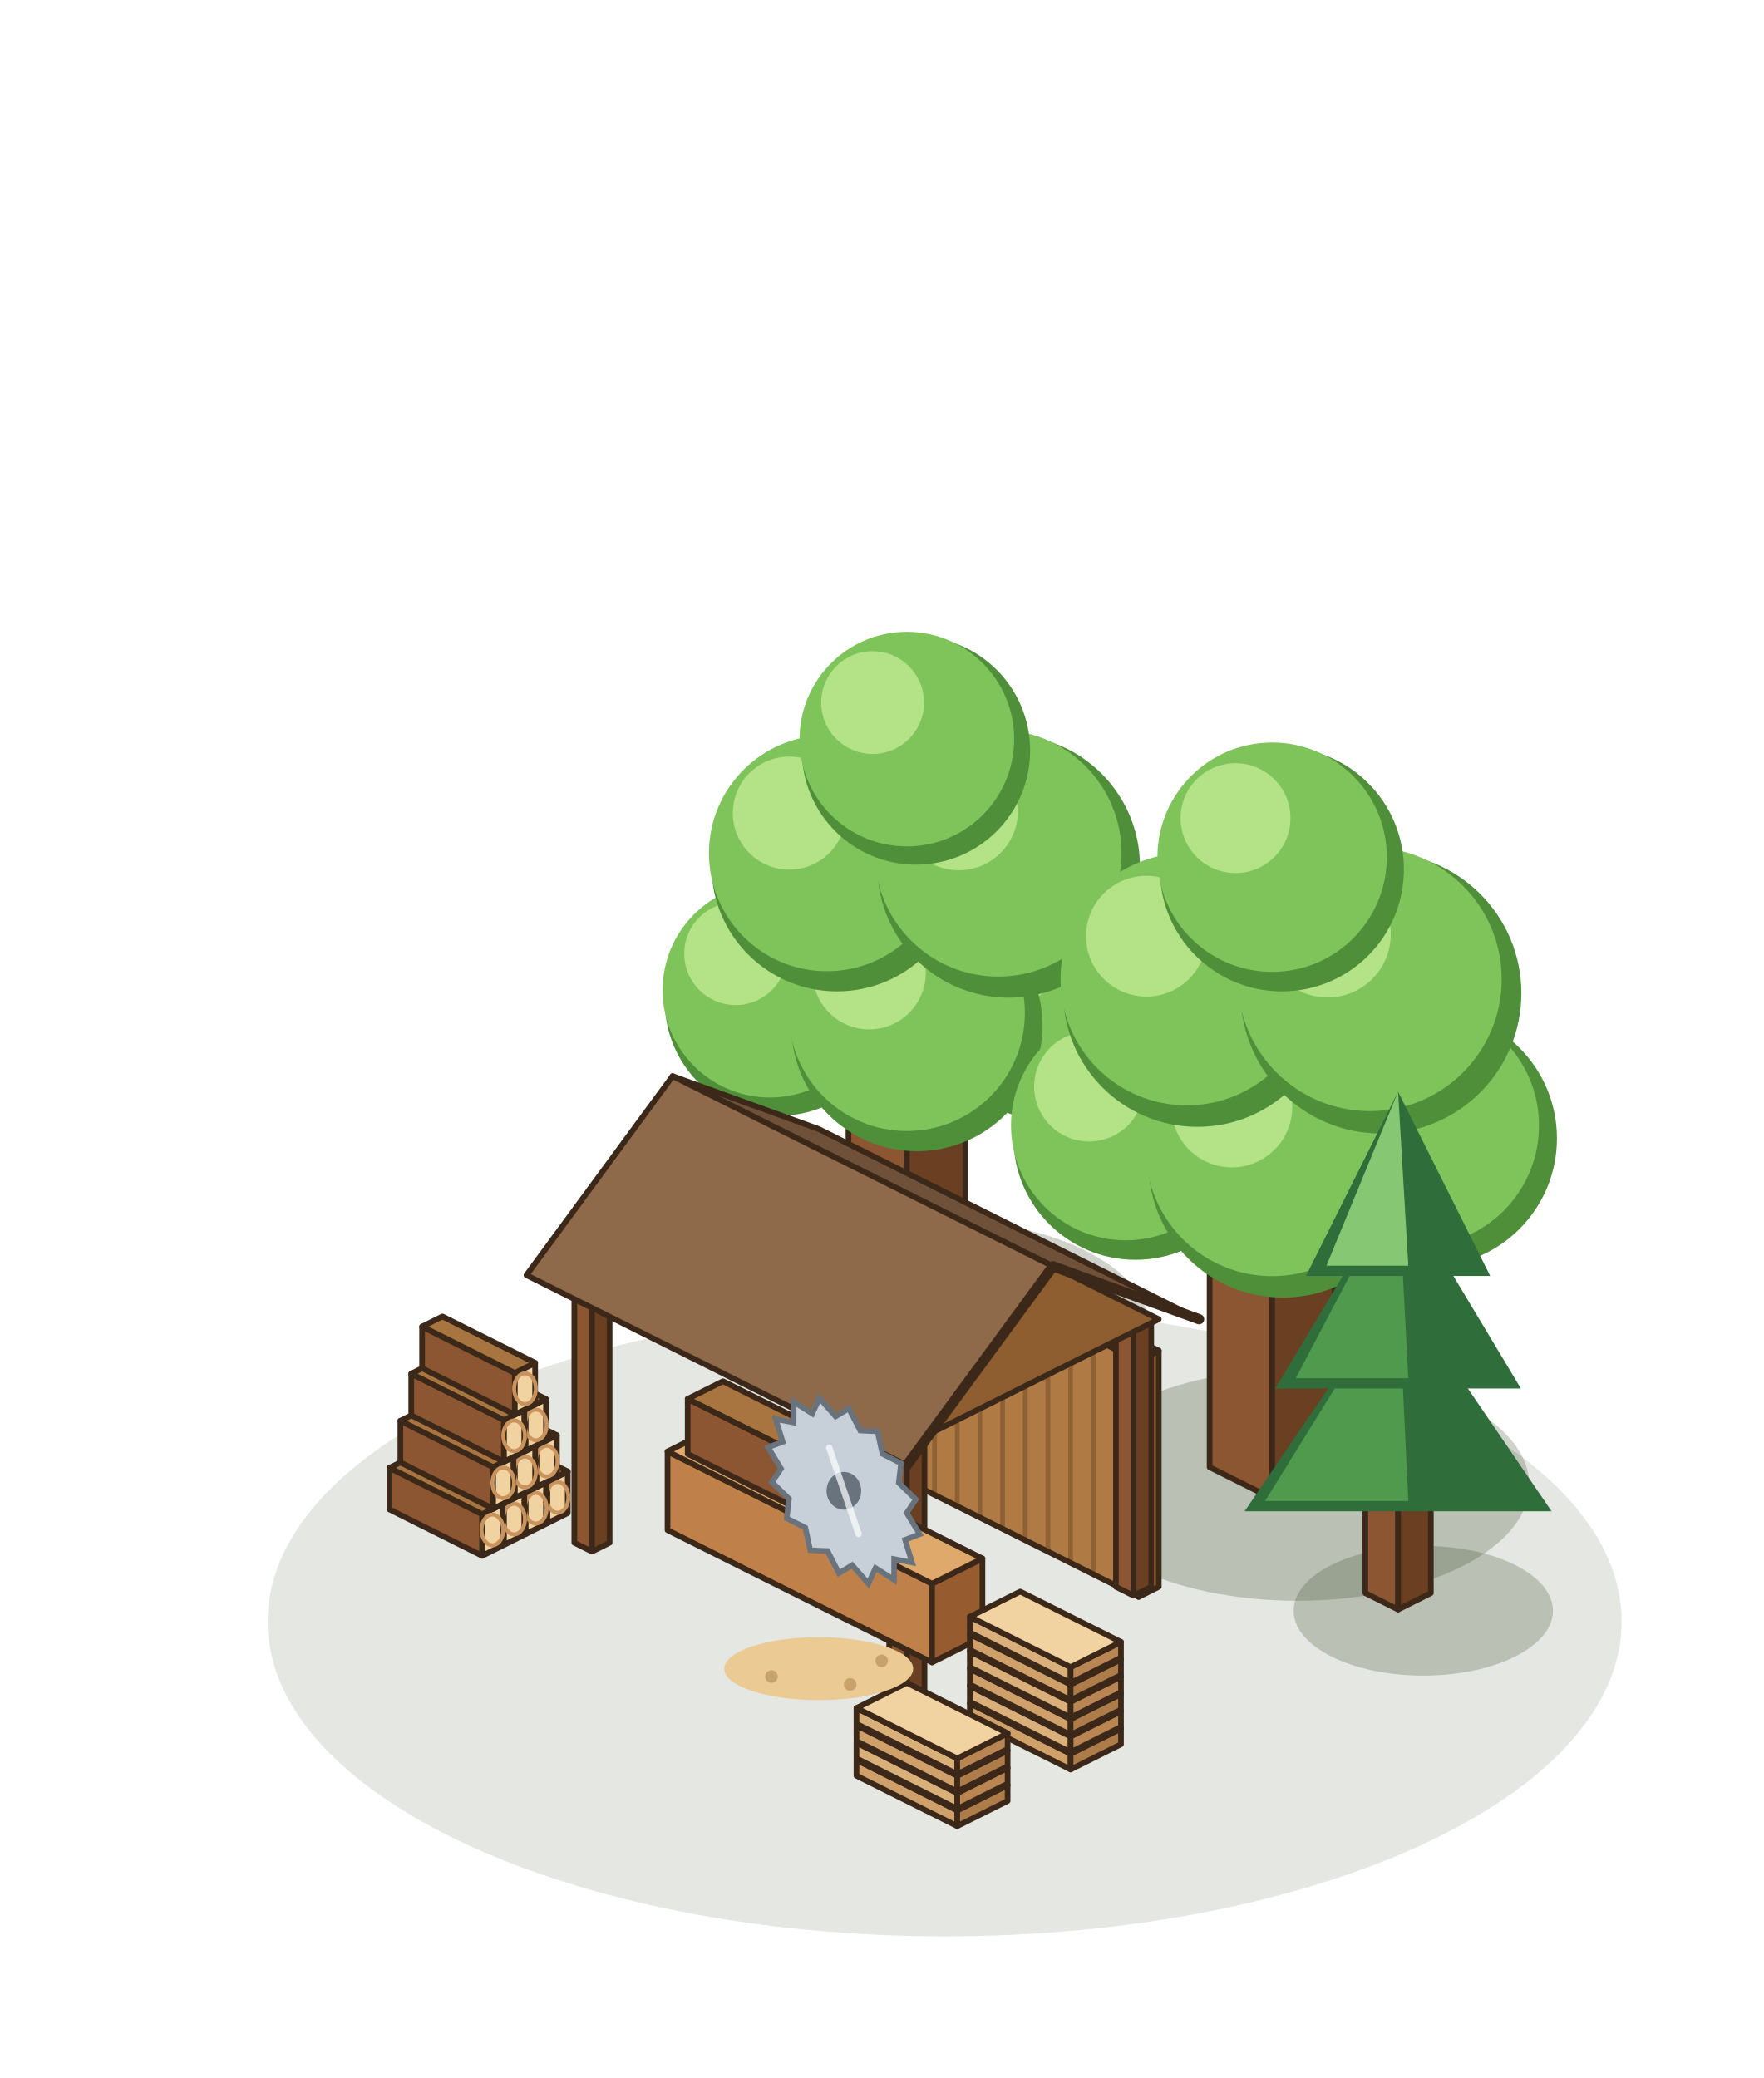
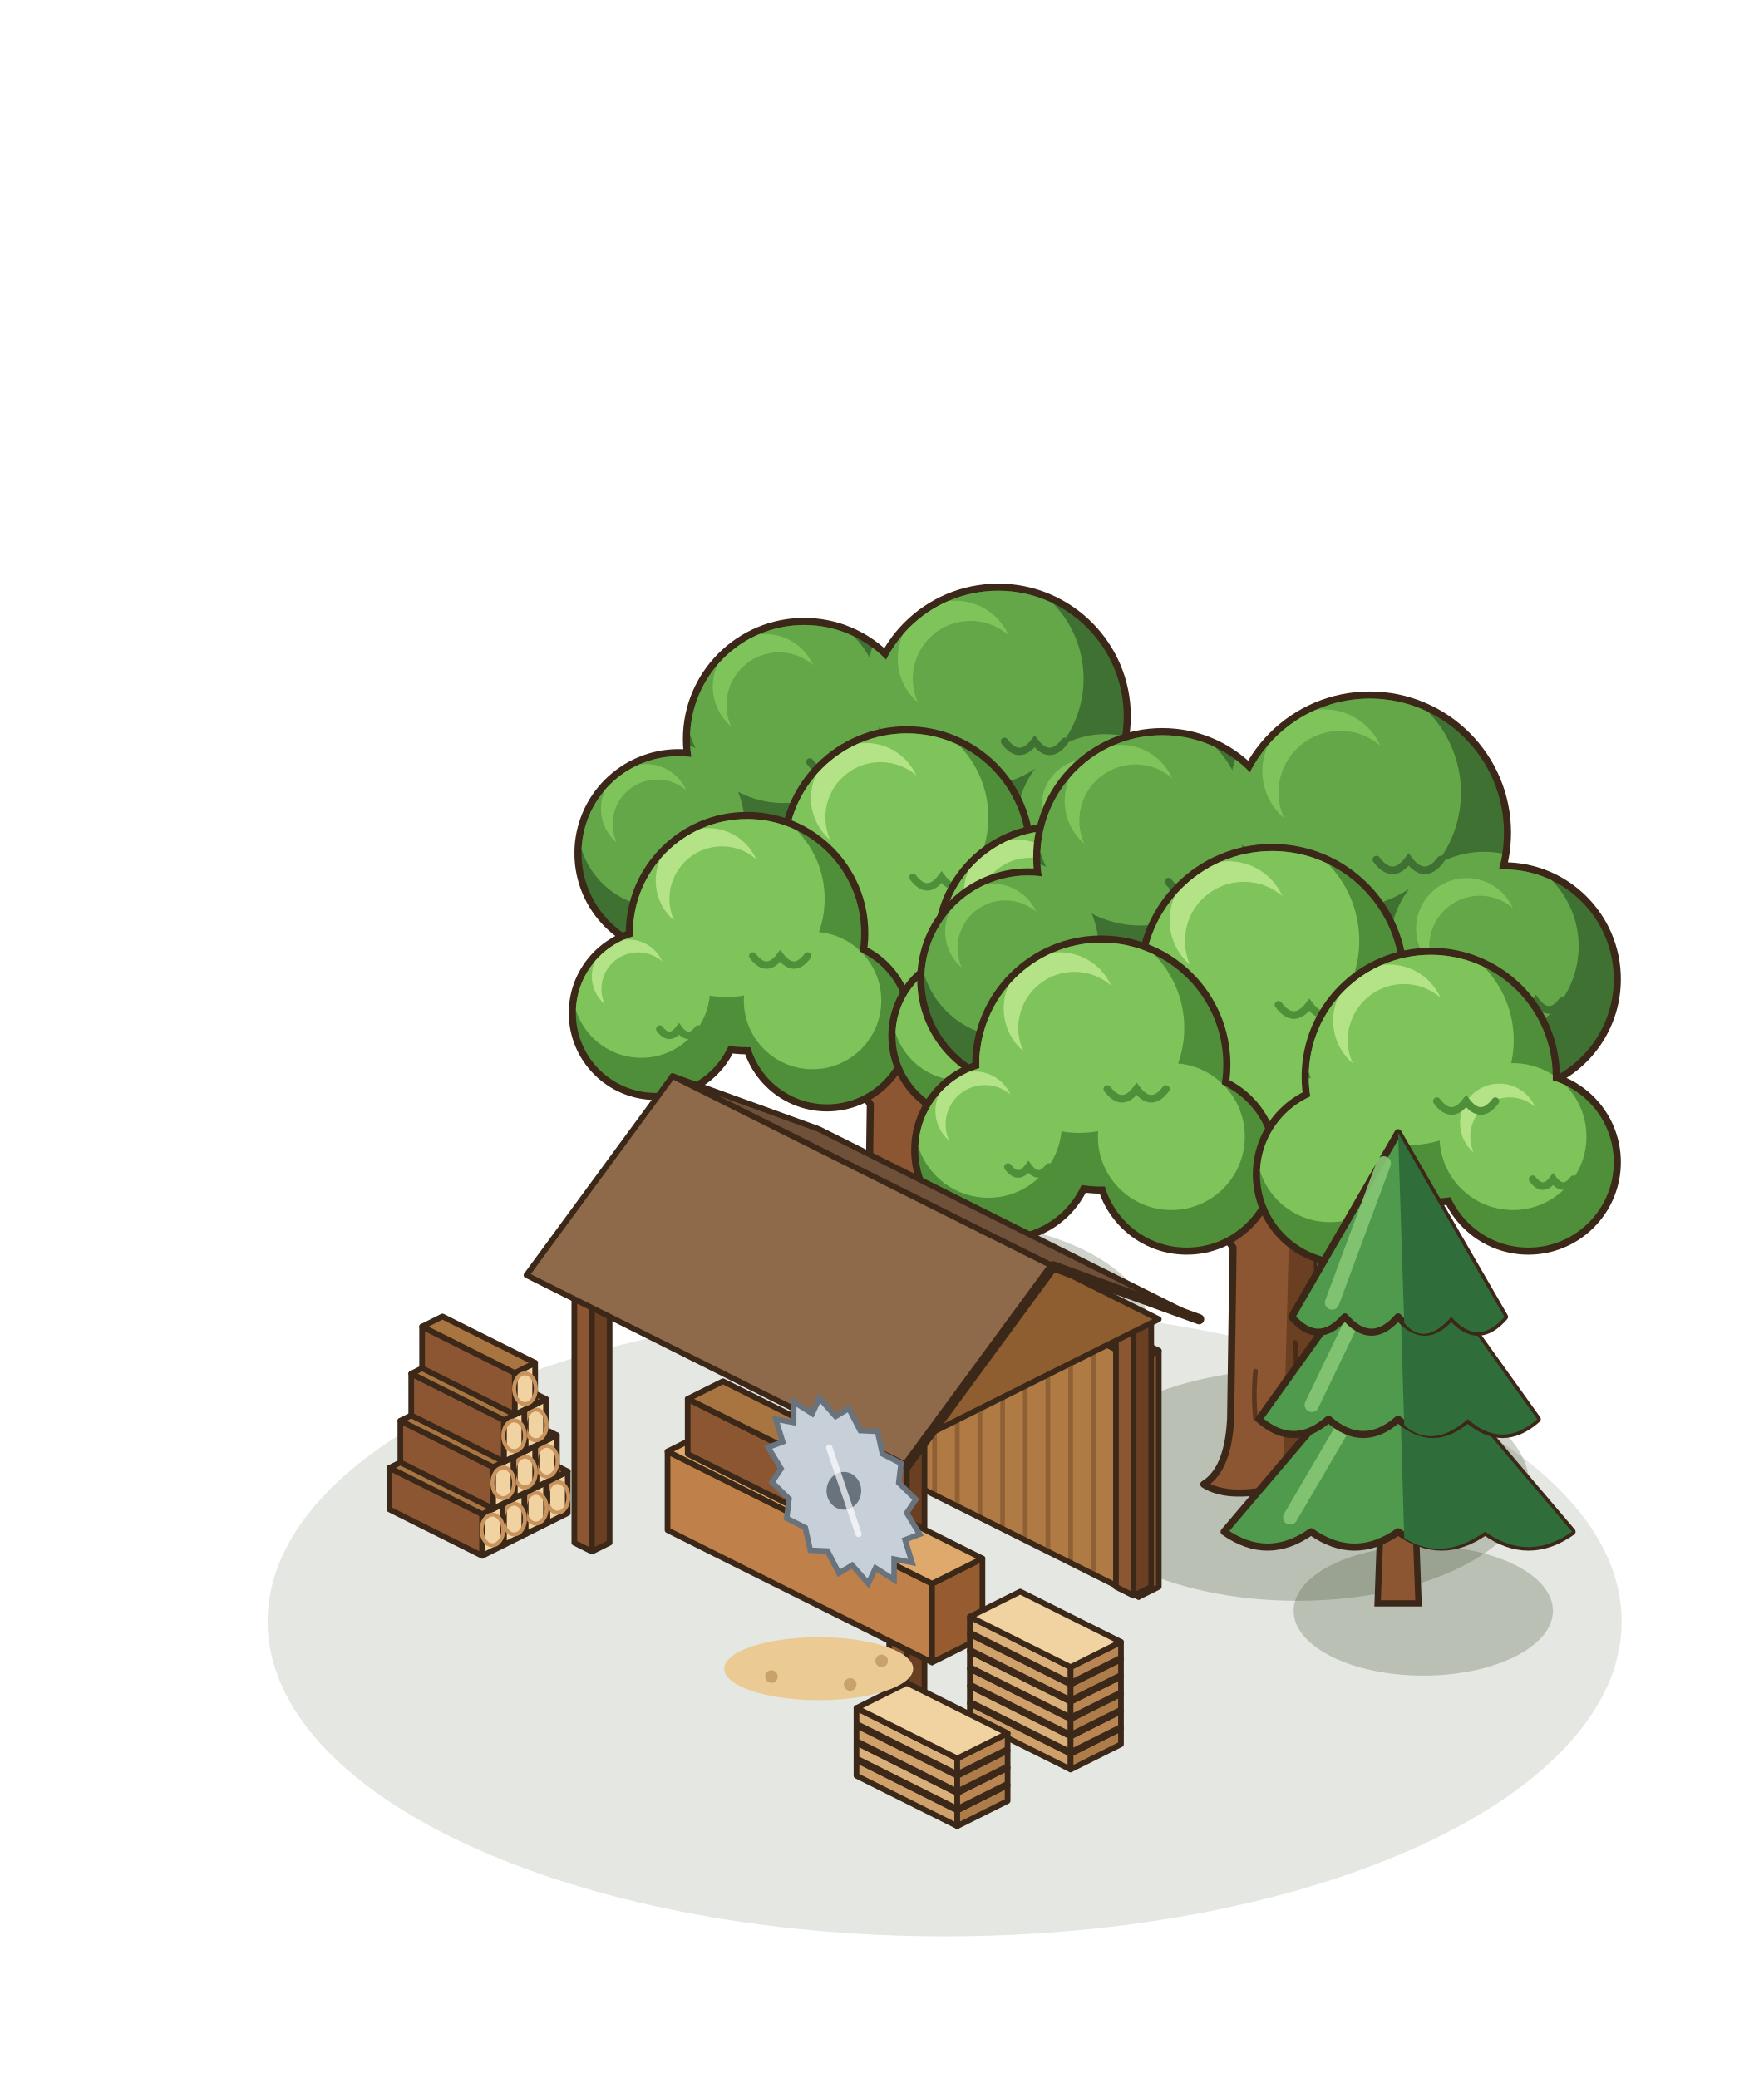
<svg xmlns="http://www.w3.org/2000/svg" width="280" height="330" viewBox="-140 -250 280 330">
  <g transform="scale(1.25)">
    <ellipse cx="8" cy="6" rx="86" ry="40" fill="rgba(40,55,20,.12)" />
    <ellipse cx="6.4" cy="-31.36" rx="27.56" ry="13.78" fill="rgba(40,55,20,0.22)" />
-     <polygon points="-4.22,-33.6 3.2,-29.89 3.2,-55.99 -4.22,-59.7" fill="#8B5631" stroke="#3C2819" stroke-width="0.72" stroke-linejoin="round" />
-     <polygon points="10.62,-33.6 3.2,-29.89 3.2,-55.99 10.62,-59.7" fill="#6A3F22" stroke="#3C2819" stroke-width="0.72" stroke-linejoin="round" />
-     <polygon points="3.2,-63.41 10.62,-59.7 3.2,-55.99 -4.22,-59.7" fill="#A9703F" stroke="#3C2819" stroke-width="0.72" stroke-linejoin="round" />
-     <line x1="3.2" y1="-56.8" x2="-9.85" y2="-72.75" stroke="#6A3F22" stroke-width="3.77" stroke-linecap="round" />
-     <line x1="3.2" y1="-56.8" x2="17.7" y2="-71.3" stroke="#8B5631" stroke-width="3.48" stroke-linecap="round" />
-     <circle cx="-13.04" cy="-72.75" r="14.5" fill="#4F8F3A" />
-     <circle cx="-14.2" cy="-74.2" r="13.63" fill="#7EC45B" />
-     <circle cx="-18.55" cy="-78.84" r="6.53" fill="#B3E386" />
-     <circle cx="21.82" cy="-72.68" r="15.23" fill="#4F8F3A" />
-     <circle cx="20.6" cy="-74.2" r="14.31" fill="#7EC45B" />
-     <circle cx="16.03" cy="-79.07" r="6.85" fill="#B3E386" />
-     <circle cx="4.48" cy="-69.7" r="15.95" fill="#4F8F3A" />
-     <circle cx="3.2" cy="-71.3" r="14.99" fill="#7EC45B" />
-     <circle cx="-1.58" cy="-76.4" r="7.18" fill="#B3E386" />
-     <circle cx="-5.67" cy="-90" r="15.95" fill="#4F8F3A" />
-     <circle cx="-6.95" cy="-91.6" r="14.99" fill="#7EC45B" />
-     <circle cx="-11.73" cy="-96.7" r="7.18" fill="#B3E386" />
-     <circle cx="16.13" cy="-89.93" r="16.68" fill="#4F8F3A" />
-     <circle cx="14.8" cy="-91.6" r="15.67" fill="#7EC45B" />
-     <circle cx="9.8" cy="-96.94" r="7.5" fill="#B3E386" />
-     <circle cx="4.36" cy="-104.65" r="14.5" fill="#4F8F3A" />
-     <circle cx="3.2" cy="-106.1" r="13.63" fill="#7EC45B" />
-     <circle cx="-1.15" cy="-110.74" r="6.53" fill="#B3E386" />
+     <path d="M-4.92,-31.57 Q-2.02,-33.31 -1.73,-39.4 L-1.44,-59.7 Q-5.5,-65.5 -9.27,-69.85 L-6.37,-71.88 Q-1.73,-67.82 3.2,-64.92 Q8.13,-68.4 12.48,-72.17 L15.09,-69.56 Q11.32,-65.5 8.13,-59.7 L8.42,-39.4 Q8.71,-33.31 11.9,-31.28 Q8.62,-29.83 3.2,-30.99 Q-2.22,-29.83 -4.92,-31.57 Z" fill="#8B5631" stroke="#3C2819" stroke-width="0.9" stroke-linejoin="round" />
+     <path d="M4.43,-31.28 L5.17,-59.7 L8.13,-59.7 L8.42,-39.4 Q8.71,-33.31 11.9,-31.28 Q8.62,-29.83 4.43,-31.28 Z" fill="#6A3F22" />
+     <path d="M1.23,-39.4 q-0.3,-3 0,-6 M5.91,-43.75 q0.3,-2.6 0,-5" stroke="rgba(40,22,12,.5)" stroke-width="0.6" fill="none" stroke-linecap="round" />
+     <circle cx="-9.85" cy="-106.1" r="15.4" fill="#3C2819" />
+     <circle cx="14.8" cy="-109" r="16.85" fill="#3C2819" />
+     <circle cx="30.75" cy="-91.6" r="13.95" fill="#3C2819" />
+     <circle cx="-25.8" cy="-91.6" r="13.23" fill="#3C2819" />
+     <defs>
+       <clipPath id="okm100_m110_145f">
+         <circle cx="-9.85" cy="-106.1" r="14.5" fill="#000" />
+         <circle cx="14.8" cy="-109" r="15.95" fill="#000" />
+         <circle cx="30.75" cy="-91.6" r="13.05" fill="#000" />
+         <circle cx="-25.8" cy="-91.6" r="12.33" fill="#000" />
+       </clipPath>
+     </defs>
+     <g clip-path="url(#okm100_m110_145f)">
+       <circle cx="-9.85" cy="-106.1" r="14.5" fill="#3e7132" />
+       <circle cx="14.8" cy="-109" r="15.95" fill="#3e7132" />
+       <circle cx="30.75" cy="-91.6" r="13.05" fill="#3e7132" />
+       <circle cx="-25.8" cy="-91.6" r="12.33" fill="#3e7132" />
+       <circle cx="-12.46" cy="-110.45" r="12.47" fill="#64a749" />
+       <circle cx="11.93" cy="-113.78" r="13.72" fill="#64a749" />
+       <circle cx="28.4" cy="-95.51" r="11.22" fill="#64a749" />
+       <circle cx="-28.02" cy="-95.3" r="10.6" fill="#64a749" />
+       <circle cx="-14.78" cy="-112.77" r="6.67" fill="#7EC45B" />
+       <circle cx="-13.04" cy="-110.45" r="6.67" fill="#64a749" />
+       <circle cx="9.38" cy="-116.34" r="7.34" fill="#7EC45B" />
+       <circle cx="11.29" cy="-113.78" r="7.34" fill="#64a749" />
+       <circle cx="26.31" cy="-97.6" r="6" fill="#7EC45B" />
+       <circle cx="27.88" cy="-95.51" r="6" fill="#64a749" />
+       <circle cx="-29.99" cy="-97.27" r="5.67" fill="#7EC45B" />
+       <circle cx="-28.51" cy="-95.3" r="5.67" fill="#64a749" />
+       <path d="M-9.12,-103.2 q1.74,2.32 3.48,0 q1.74,2.32 3.48,0" fill="none" stroke="#3e7132" stroke-width="0.94" stroke-linecap="round" />
+       <path d="M15.6,-105.81 q1.91,2.55 3.83,0 q1.91,2.55 3.83,0" fill="none" stroke="#3e7132" stroke-width="0.94" stroke-linecap="round" />
+       <path d="M31.4,-88.99 q1.57,2.09 3.13,0 q1.57,2.09 3.13,0" fill="none" stroke="#3e7132" stroke-width="0.94" stroke-linecap="round" />
+       <path d="M-25.18,-89.13 q1.48,1.97 2.96,0 q1.48,1.97 2.96,0" fill="none" stroke="#3e7132" stroke-width="0.94" stroke-linecap="round" />
+     </g>
+     <circle cx="3.2" cy="-91.6" r="16.13" fill="#3C2819" />
+     <circle cx="3.2" cy="-77.1" r="12.5" fill="#3C2819" />
+     <defs>
+       <clipPath id="okm100_m110_145m">
+         <circle cx="3.2" cy="-91.6" r="15.23" fill="#000" />
+         <circle cx="3.2" cy="-77.1" r="11.6" fill="#000" />
+       </clipPath>
+     </defs>
+     <g clip-path="url(#okm100_m110_145m)">
+       <circle cx="3.2" cy="-91.6" r="15.23" fill="#4F8F3A" />
+       <circle cx="3.2" cy="-77.1" r="11.6" fill="#4F8F3A" />
+       <circle cx="0.46" cy="-96.17" r="13.09" fill="#7EC45B" />
+       <circle cx="1.11" cy="-80.58" r="9.98" fill="#7EC45B" />
+       <circle cx="-1.98" cy="-98.6" r="7" fill="#B3E386" />
+       <circle cx="-0.15" cy="-96.17" r="7" fill="#7EC45B" />
+       <path d="M3.96,-88.55 q1.83,2.44 3.65,0 q1.83,2.44 3.65,0" fill="none" stroke="#4F8F3A" stroke-width="0.94" stroke-linecap="round" />
+     </g>
+     <circle cx="-17.1" cy="-81.45" r="15.4" fill="#3C2819" />
+     <circle cx="-28.7" cy="-71.3" r="11.05" fill="#3C2819" />
+     <circle cx="-6.95" cy="-69.85" r="11.05" fill="#3C2819" />
+     <defs>
+       <clipPath id="okm100_m110_145g">
+         <circle cx="-17.1" cy="-81.45" r="14.5" fill="#000" />
+         <circle cx="-28.7" cy="-71.3" r="10.15" fill="#000" />
+         <circle cx="-6.95" cy="-69.85" r="10.15" fill="#000" />
+       </clipPath>
+     </defs>
+     <g clip-path="url(#okm100_m110_145g)">
+       <circle cx="-17.1" cy="-81.45" r="14.5" fill="#4F8F3A" />
+       <circle cx="-28.7" cy="-71.3" r="10.15" fill="#4F8F3A" />
+       <circle cx="-6.95" cy="-69.85" r="10.15" fill="#4F8F3A" />
+       <circle cx="-19.71" cy="-85.8" r="12.47" fill="#7EC45B" />
+       <circle cx="-30.53" cy="-74.34" r="8.73" fill="#7EC45B" />
+       <circle cx="-8.78" cy="-72.89" r="8.73" fill="#7EC45B" />
+       <circle cx="-22.03" cy="-88.12" r="6.67" fill="#B3E386" />
+       <circle cx="-20.29" cy="-85.8" r="6.67" fill="#7EC45B" />
+       <circle cx="-32.15" cy="-75.97" r="4.67" fill="#B3E386" />
+       <circle cx="-30.93" cy="-74.34" r="4.67" fill="#7EC45B" />
+       <path d="M-16.37,-78.55 q1.74,2.32 3.48,0 q1.74,2.32 3.48,0" fill="none" stroke="#4F8F3A" stroke-width="0.94" stroke-linecap="round" />
+       <path d="M-28.19,-69.27 q1.22,1.62 2.44,0 q1.22,1.62 2.44,0" fill="none" stroke="#4F8F3A" stroke-width="0.94" stroke-linecap="round" />
+     </g>
+     <circle cx="22.05" cy="-80" r="15.4" fill="#3C2819" />
+     <circle cx="33.65" cy="-69.85" r="11.05" fill="#3C2819" />
+     <circle cx="11.9" cy="-68.4" r="11.05" fill="#3C2819" />
+     <defs>
+       <clipPath id="okm100_m110_145d">
+         <circle cx="22.05" cy="-80" r="14.5" fill="#000" />
+         <circle cx="33.65" cy="-69.85" r="10.15" fill="#000" />
+         <circle cx="11.9" cy="-68.4" r="10.15" fill="#000" />
+       </clipPath>
+     </defs>
+     <g clip-path="url(#okm100_m110_145d)">
+       <circle cx="22.05" cy="-80" r="14.5" fill="#4F8F3A" />
+       <circle cx="33.65" cy="-69.85" r="10.15" fill="#4F8F3A" />
+       <circle cx="11.9" cy="-68.4" r="10.15" fill="#4F8F3A" />
+       <circle cx="19.44" cy="-84.35" r="12.47" fill="#7EC45B" />
+       <circle cx="31.82" cy="-72.89" r="8.73" fill="#7EC45B" />
+       <circle cx="10.07" cy="-71.45" r="8.73" fill="#7EC45B" />
+       <circle cx="17.12" cy="-86.67" r="6.67" fill="#B3E386" />
+       <circle cx="18.86" cy="-84.35" r="6.67" fill="#7EC45B" />
+       <circle cx="30.2" cy="-74.52" r="4.67" fill="#B3E386" />
+       <circle cx="31.42" cy="-72.89" r="4.67" fill="#7EC45B" />
+       <path d="M22.78,-77.1 q1.74,2.32 3.48,0 q1.74,2.32 3.48,0" fill="none" stroke="#4F8F3A" stroke-width="0.94" stroke-linecap="round" />
+       <path d="M34.16,-67.82 q1.22,1.62 2.44,0 q1.22,1.62 2.44,0" fill="none" stroke="#4F8F3A" stroke-width="0.94" stroke-linecap="round" />
+     </g>
    <ellipse cx="52.8" cy="-11.36" rx="29.46" ry="14.73" fill="rgba(40,55,20,0.22)" />
-     <polygon points="41.66,-13.6 49.6,-9.63 49.6,-37.53 41.66,-41.5" fill="#8B5631" stroke="#3C2819" stroke-width="0.72" stroke-linejoin="round" />
-     <polygon points="57.54,-13.6 49.6,-9.63 49.6,-37.53 57.54,-41.5" fill="#6A3F22" stroke="#3C2819" stroke-width="0.72" stroke-linejoin="round" />
-     <polygon points="49.6,-45.47 57.54,-41.5 49.6,-37.53 41.66,-41.5" fill="#A9703F" stroke="#3C2819" stroke-width="0.72" stroke-linejoin="round" />
-     <line x1="49.6" y1="-38.4" x2="35.65" y2="-55.45" stroke="#6A3F22" stroke-width="4.03" stroke-linecap="round" />
-     <line x1="49.6" y1="-38.4" x2="65.1" y2="-53.9" stroke="#8B5631" stroke-width="3.72" stroke-linecap="round" />
-     <circle cx="32.24" cy="-55.45" r="15.5" fill="#4F8F3A" />
-     <circle cx="31" cy="-57" r="14.57" fill="#7EC45B" />
-     <circle cx="26.35" cy="-61.96" r="6.98" fill="#B3E386" />
-     <circle cx="69.5" cy="-55.37" r="16.28" fill="#4F8F3A" />
-     <circle cx="68.2" cy="-57" r="15.3" fill="#7EC45B" />
-     <circle cx="63.32" cy="-62.21" r="7.32" fill="#B3E386" />
-     <circle cx="50.96" cy="-52.2" r="17.05" fill="#4F8F3A" />
-     <circle cx="49.6" cy="-53.9" r="16.03" fill="#7EC45B" />
-     <circle cx="44.48" cy="-59.36" r="7.67" fill="#B3E386" />
-     <circle cx="40.11" cy="-73.89" r="17.05" fill="#4F8F3A" />
-     <circle cx="38.75" cy="-75.6" r="16.03" fill="#7EC45B" />
-     <circle cx="33.63" cy="-81.06" r="7.67" fill="#B3E386" />
-     <circle cx="63.43" cy="-73.82" r="17.83" fill="#4F8F3A" />
-     <circle cx="62" cy="-75.6" r="16.76" fill="#7EC45B" />
-     <circle cx="56.65" cy="-81.3" r="8.02" fill="#B3E386" />
-     <circle cx="50.84" cy="-89.55" r="15.5" fill="#4F8F3A" />
-     <circle cx="49.6" cy="-91.1" r="14.57" fill="#7EC45B" />
-     <circle cx="44.95" cy="-96.06" r="6.98" fill="#B3E386" />
+     <path d="M40.92,-11.43 Q44.02,-13.29 44.33,-19.8 L44.64,-41.5 Q40.3,-47.7 36.27,-52.35 L39.37,-54.52 Q44.33,-50.18 49.6,-47.08 Q54.87,-50.8 59.52,-54.83 L62.31,-52.04 Q58.28,-47.7 54.87,-41.5 L55.18,-19.8 Q55.49,-13.29 58.9,-11.12 Q55.4,-9.57 49.6,-10.81 Q43.8,-9.57 40.92,-11.43 Z" fill="#8B5631" stroke="#3C2819" stroke-width="0.9" stroke-linejoin="round" />
+     <path d="M50.92,-11.12 L51.71,-41.5 L54.87,-41.5 L55.18,-19.8 Q55.49,-13.29 58.9,-11.12 Q55.4,-9.57 50.92,-11.12 Z" fill="#6A3F22" />
+     <path d="M47.49,-19.8 q-0.3,-3 0,-6 M52.5,-24.45 q0.3,-2.6 0,-5" stroke="rgba(40,22,12,.5)" stroke-width="0.6" fill="none" stroke-linecap="round" />
+     <circle cx="35.65" cy="-91.1" r="16.4" fill="#3C2819" />
+     <circle cx="62" cy="-94.2" r="17.95" fill="#3C2819" />
+     <circle cx="79.05" cy="-75.6" r="14.85" fill="#3C2819" />
+     <circle cx="18.6" cy="-75.6" r="14.08" fill="#3C2819" />
+     <defs>
+       <clipPath id="ok35_m120_155f">
+         <circle cx="35.65" cy="-91.1" r="15.5" fill="#000" />
+         <circle cx="62" cy="-94.2" r="17.05" fill="#000" />
+         <circle cx="79.05" cy="-75.6" r="13.95" fill="#000" />
+         <circle cx="18.6" cy="-75.6" r="13.18" fill="#000" />
+       </clipPath>
+     </defs>
+     <g clip-path="url(#ok35_m120_155f)">
+       <circle cx="35.65" cy="-91.1" r="15.5" fill="#3e7132" />
+       <circle cx="62" cy="-94.2" r="17.05" fill="#3e7132" />
+       <circle cx="79.05" cy="-75.6" r="13.95" fill="#3e7132" />
+       <circle cx="18.6" cy="-75.6" r="13.18" fill="#3e7132" />
+       <circle cx="32.86" cy="-95.75" r="13.33" fill="#64a749" />
+       <circle cx="58.93" cy="-99.31" r="14.66" fill="#64a749" />
+       <circle cx="76.54" cy="-79.78" r="12" fill="#64a749" />
+       <circle cx="16.23" cy="-79.55" r="11.33" fill="#64a749" />
+       <circle cx="30.38" cy="-98.23" r="7.13" fill="#7EC45B" />
+       <circle cx="32.24" cy="-95.75" r="7.13" fill="#64a749" />
+       <circle cx="56.2" cy="-102.04" r="7.84" fill="#7EC45B" />
+       <circle cx="58.25" cy="-99.31" r="7.84" fill="#64a749" />
+       <circle cx="74.31" cy="-82.02" r="6.42" fill="#7EC45B" />
+       <circle cx="75.98" cy="-79.78" r="6.42" fill="#64a749" />
+       <circle cx="14.12" cy="-81.66" r="6.06" fill="#7EC45B" />
+       <circle cx="15.7" cy="-79.55" r="6.06" fill="#64a749" />
+       <path d="M36.42,-88 q1.86,2.48 3.72,0 q1.86,2.48 3.72,0" fill="none" stroke="#3e7132" stroke-width="0.97" stroke-linecap="round" />
+       <path d="M62.85,-90.79 q2.05,2.73 4.09,0 q2.05,2.73 4.09,0" fill="none" stroke="#3e7132" stroke-width="0.97" stroke-linecap="round" />
+       <path d="M79.75,-72.81 q1.67,2.23 3.35,0 q1.67,2.23 3.35,0" fill="none" stroke="#3e7132" stroke-width="0.97" stroke-linecap="round" />
+       <path d="M19.26,-72.96 q1.58,2.11 3.16,0 q1.58,2.11 3.16,0" fill="none" stroke="#3e7132" stroke-width="0.97" stroke-linecap="round" />
+     </g>
+     <circle cx="49.6" cy="-75.6" r="17.18" fill="#3C2819" />
+     <circle cx="49.6" cy="-60.1" r="13.3" fill="#3C2819" />
+     <defs>
+       <clipPath id="ok35_m120_155m">
+         <circle cx="49.6" cy="-75.6" r="16.28" fill="#000" />
+         <circle cx="49.6" cy="-60.1" r="12.4" fill="#000" />
+       </clipPath>
+     </defs>
+     <g clip-path="url(#ok35_m120_155m)">
+       <circle cx="49.6" cy="-75.6" r="16.28" fill="#4F8F3A" />
+       <circle cx="49.6" cy="-60.1" r="12.4" fill="#4F8F3A" />
+       <circle cx="46.67" cy="-80.48" r="14" fill="#7EC45B" />
+       <circle cx="47.37" cy="-63.82" r="10.66" fill="#7EC45B" />
+       <circle cx="44.07" cy="-83.09" r="7.49" fill="#B3E386" />
+       <circle cx="46.02" cy="-80.48" r="7.49" fill="#7EC45B" />
+       <path d="M50.41,-72.34 q1.95,2.6 3.91,0 q1.95,2.6 3.91,0" fill="none" stroke="#4F8F3A" stroke-width="0.97" stroke-linecap="round" />
+     </g>
+     <circle cx="27.9" cy="-64.75" r="16.4" fill="#3C2819" />
+     <circle cx="15.5" cy="-53.9" r="11.75" fill="#3C2819" />
+     <circle cx="38.75" cy="-52.35" r="11.75" fill="#3C2819" />
+     <defs>
+       <clipPath id="ok35_m120_155g">
+         <circle cx="27.9" cy="-64.75" r="15.5" fill="#000" />
+         <circle cx="15.5" cy="-53.9" r="10.85" fill="#000" />
+         <circle cx="38.75" cy="-52.35" r="10.85" fill="#000" />
+       </clipPath>
+     </defs>
+     <g clip-path="url(#ok35_m120_155g)">
+       <circle cx="27.9" cy="-64.75" r="15.5" fill="#4F8F3A" />
+       <circle cx="15.5" cy="-53.9" r="10.85" fill="#4F8F3A" />
+       <circle cx="38.75" cy="-52.35" r="10.85" fill="#4F8F3A" />
+       <circle cx="25.11" cy="-69.4" r="13.33" fill="#7EC45B" />
+       <circle cx="13.55" cy="-57.16" r="9.33" fill="#7EC45B" />
+       <circle cx="36.8" cy="-55.6" r="9.33" fill="#7EC45B" />
+       <circle cx="22.63" cy="-71.88" r="7.13" fill="#B3E386" />
+       <circle cx="24.49" cy="-69.4" r="7.13" fill="#7EC45B" />
+       <circle cx="11.81" cy="-58.89" r="4.99" fill="#B3E386" />
+       <circle cx="13.11" cy="-57.16" r="4.99" fill="#7EC45B" />
+       <path d="M28.67,-61.65 q1.86,2.48 3.72,0 q1.86,2.48 3.72,0" fill="none" stroke="#4F8F3A" stroke-width="0.97" stroke-linecap="round" />
+       <path d="M16.04,-51.73 q1.3,1.74 2.6,0 q1.3,1.74 2.6,0" fill="none" stroke="#4F8F3A" stroke-width="0.97" stroke-linecap="round" />
+     </g>
+     <circle cx="69.75" cy="-63.2" r="16.4" fill="#3C2819" />
+     <circle cx="82.15" cy="-52.35" r="11.75" fill="#3C2819" />
+     <circle cx="58.9" cy="-50.8" r="11.75" fill="#3C2819" />
+     <defs>
+       <clipPath id="ok35_m120_155d">
+         <circle cx="69.75" cy="-63.2" r="15.5" fill="#000" />
+         <circle cx="82.15" cy="-52.35" r="10.85" fill="#000" />
+         <circle cx="58.9" cy="-50.8" r="10.85" fill="#000" />
+       </clipPath>
+     </defs>
+     <g clip-path="url(#ok35_m120_155d)">
+       <circle cx="69.75" cy="-63.2" r="15.5" fill="#4F8F3A" />
+       <circle cx="82.15" cy="-52.35" r="10.85" fill="#4F8F3A" />
+       <circle cx="58.9" cy="-50.8" r="10.85" fill="#4F8F3A" />
+       <circle cx="66.96" cy="-67.85" r="13.33" fill="#7EC45B" />
+       <circle cx="80.2" cy="-55.6" r="9.33" fill="#7EC45B" />
+       <circle cx="56.95" cy="-54.06" r="9.33" fill="#7EC45B" />
+       <circle cx="64.48" cy="-70.33" r="7.13" fill="#B3E386" />
+       <circle cx="66.34" cy="-67.85" r="7.13" fill="#7EC45B" />
+       <circle cx="78.46" cy="-57.34" r="4.99" fill="#B3E386" />
+       <circle cx="79.76" cy="-55.6" r="4.99" fill="#7EC45B" />
+       <path d="M70.53,-60.1 q1.86,2.48 3.72,0 q1.86,2.48 3.72,0" fill="none" stroke="#4F8F3A" stroke-width="0.97" stroke-linecap="round" />
+       <path d="M82.69,-50.18 q1.3,1.74 2.6,0 q1.3,1.74 2.6,0" fill="none" stroke="#4F8F3A" stroke-width="0.97" stroke-linecap="round" />
+     </g>
    <ellipse cx="68.8" cy="4.64" rx="16.47" ry="8.24" fill="rgba(40,55,20,0.22)" />
-     <polygon points="61.44,2.4 65.6,4.48 65.6,-11.12 61.44,-13.2" fill="#8B5631" stroke="#3C2819" stroke-width="0.72" stroke-linejoin="round" />
-     <polygon points="69.76,2.4 65.6,4.48 65.6,-11.12 69.76,-13.2" fill="#6A3F22" stroke="#3C2819" stroke-width="0.72" stroke-linejoin="round" />
-     <polygon points="65.6,-15.28 69.76,-13.2 65.6,-11.12 61.44,-13.2" fill="#A9703F" stroke="#3C2819" stroke-width="0.72" stroke-linejoin="round" />
-     <path d="M46.1,-8 L65.6,-36.6 L85.1,-8 Z" fill="#2F6E3A" />
-     <path d="M48.7,-9.3 L65.6,-36.6 L66.9,-9.3 Z" fill="#4F9A4C" />
-     <path d="M50,-23.6 L65.6,-49.6 L81.2,-23.6 Z" fill="#2F6E3A" />
-     <path d="M52.6,-24.9 L65.6,-49.6 L66.9,-24.9 Z" fill="#4F9A4C" />
-     <path d="M53.9,-37.9 L65.6,-61.3 L77.3,-37.9 Z" fill="#2F6E3A" />
-     <path d="M56.5,-39.2 L65.6,-61.3 L66.9,-39.2 Z" fill="#86C774" />
+     <path d="M63,3.7 L63.52,-10.6 L67.68,-10.6 L68.2,3.7 Z" fill="#8B5631" stroke="#3C2819" stroke-width="0.8" />
+     <path d="M43.5,-5.4 Q49.02,-1.5 54.55,-5.4 Q60.08,-1.5 65.6,-5.4 Q71.13,-1.5 76.65,-5.4 Q82.18,-1.5 87.7,-5.4 L65.6,-31.4 Z" fill="#4F9A4C" stroke="#3C2819" stroke-width="0.9" stroke-linejoin="round" />
+     <path d="M65.6,-31.4 L87.7,-5.4 Q82.18,-1.5 76.65,-5.4 Q71.13,-1.5 66.38,-4.62 Z" fill="#2F6E3A" />
+     <path d="M63.78,-27.5 L51.9,-7.22" stroke="#86C774" stroke-width="1.82" stroke-linecap="round" opacity="0.9" />
+     <path d="M47.92,-19.7 Q52.34,-15.8 56.76,-19.7 Q61.18,-15.8 65.6,-19.7 Q70.02,-15.8 74.44,-19.7 Q78.86,-15.8 83.28,-19.7 L65.6,-44.4 Z" fill="#4F9A4C" stroke="#3C2819" stroke-width="0.9" stroke-linejoin="round" />
+     <path d="M65.6,-44.4 L83.28,-19.7 Q78.86,-15.8 74.44,-19.7 Q70.02,-15.8 66.38,-18.92 Z" fill="#2F6E3A" />
+     <path d="M63.78,-40.5 L54.64,-21.52" stroke="#86C774" stroke-width="1.82" stroke-linecap="round" opacity="0.9" />
+     <path d="M52.08,-32.7 Q55.46,-28.8 58.84,-32.7 Q62.22,-28.8 65.6,-32.7 Q68.98,-28.8 72.36,-32.7 Q75.74,-28.8 79.12,-32.7 L65.6,-56.1 Z" fill="#4F9A4C" stroke="#3C2819" stroke-width="0.9" stroke-linejoin="round" />
+     <path d="M65.6,-56.1 L79.12,-32.7 Q75.74,-28.8 72.36,-32.7 Q68.98,-28.8 66.38,-31.92 Z" fill="#2F6E3A" />
+     <path d="M63.78,-52.2 L57.22,-34.52" stroke="#86C774" stroke-width="1.82" stroke-linecap="round" opacity="0.9" />
    <polygon points="-10.56,-18.72 32.64,2.88 32.64,-27.12 -10.56,-48.72" fill="#B07A44" stroke="#3C2819" stroke-width="0.72" stroke-linejoin="round" />
    <polygon points="35.2,1.6 32.64,2.88 32.64,-27.12 35.2,-28.4" fill="#8E5E30" stroke="#3C2819" stroke-width="0.72" stroke-linejoin="round" />
    <polygon points="-8,-50 35.2,-28.4 32.64,-27.12 -10.56,-48.72" fill="#C99359" stroke="#3C2819" stroke-width="0.72" stroke-linejoin="round" />
    <line x1="-7.68" y1="-17.28" x2="-7.68" y2="-47.28" stroke="rgba(60,35,15,.3)" stroke-width="0.6" stroke-linecap="round" />
    <line x1="-4.8" y1="-15.84" x2="-4.8" y2="-45.84" stroke="rgba(60,35,15,.3)" stroke-width="0.6" stroke-linecap="round" />
    <line x1="-1.92" y1="-14.4" x2="-1.92" y2="-44.4" stroke="rgba(60,35,15,.3)" stroke-width="0.6" stroke-linecap="round" />
    <line x1="0.96" y1="-12.96" x2="0.96" y2="-42.96" stroke="rgba(60,35,15,.3)" stroke-width="0.6" stroke-linecap="round" />
    <line x1="3.84" y1="-11.52" x2="3.84" y2="-41.52" stroke="rgba(60,35,15,.3)" stroke-width="0.6" stroke-linecap="round" />
    <line x1="6.72" y1="-10.08" x2="6.72" y2="-40.08" stroke="rgba(60,35,15,.3)" stroke-width="0.6" stroke-linecap="round" />
    <line x1="9.6" y1="-8.64" x2="9.6" y2="-38.64" stroke="rgba(60,35,15,.3)" stroke-width="0.6" stroke-linecap="round" />
    <line x1="12.48" y1="-7.2" x2="12.48" y2="-37.2" stroke="rgba(60,35,15,.3)" stroke-width="0.6" stroke-linecap="round" />
    <line x1="15.36" y1="-5.76" x2="15.36" y2="-35.76" stroke="rgba(60,35,15,.3)" stroke-width="0.6" stroke-linecap="round" />
    <line x1="18.24" y1="-4.32" x2="18.24" y2="-34.32" stroke="rgba(60,35,15,.3)" stroke-width="0.6" stroke-linecap="round" />
    <line x1="21.12" y1="-2.88" x2="21.12" y2="-32.88" stroke="rgba(60,35,15,.3)" stroke-width="0.6" stroke-linecap="round" />
    <line x1="24" y1="-1.44" x2="24" y2="-31.44" stroke="rgba(60,35,15,.3)" stroke-width="0.6" stroke-linecap="round" />
    <line x1="26.88" y1="0" x2="26.88" y2="-30" stroke="rgba(60,35,15,.3)" stroke-width="0.6" stroke-linecap="round" />
    <line x1="29.76" y1="1.44" x2="29.76" y2="-28.56" stroke="rgba(60,35,15,.3)" stroke-width="0.6" stroke-linecap="round" />
    <polygon points="-10.24,-18.4 -8,-17.28 -8,-51.28 -10.24,-52.4" fill="#8B5631" stroke="#3C2819" stroke-width="0.72" stroke-linejoin="round" />
    <polygon points="-5.76,-18.4 -8,-17.28 -8,-51.28 -5.76,-52.4" fill="#6A3F22" stroke="#3C2819" stroke-width="0.72" stroke-linejoin="round" />
    <polygon points="-8,-53.52 -5.76,-52.4 -8,-51.28 -10.24,-52.4" fill="#A9703F" stroke="#3C2819" stroke-width="0.72" stroke-linejoin="round" />
    <polygon points="29.76,1.6 32,2.72 32,-31.28 29.76,-32.4" fill="#8B5631" stroke="#3C2819" stroke-width="0.72" stroke-linejoin="round" />
    <polygon points="34.24,1.6 32,2.72 32,-31.28 34.24,-32.4" fill="#6A3F22" stroke="#3C2819" stroke-width="0.72" stroke-linejoin="round" />
    <polygon points="32,-33.52 34.24,-32.4 32,-31.28 29.76,-32.4" fill="#A9703F" stroke="#3C2819" stroke-width="0.72" stroke-linejoin="round" />
    <polygon points="-39.04,-4 -36.8,-2.88 -36.8,-36.88 -39.04,-38" fill="#8B5631" stroke="#3C2819" stroke-width="0.72" stroke-linejoin="round" />
    <polygon points="-34.56,-4 -36.8,-2.88 -36.8,-36.88 -34.56,-38" fill="#6A3F22" stroke="#3C2819" stroke-width="0.72" stroke-linejoin="round" />
    <polygon points="-36.8,-39.12 -34.56,-38 -36.8,-36.88 -39.04,-38" fill="#A9703F" stroke="#3C2819" stroke-width="0.72" stroke-linejoin="round" />
    <polygon points="0.96,16 3.2,17.12 3.2,-16.88 0.96,-18" fill="#8B5631" stroke="#3C2819" stroke-width="0.72" stroke-linejoin="round" />
    <polygon points="5.44,16 3.2,17.12 3.2,-16.88 5.44,-18" fill="#6A3F22" stroke="#3C2819" stroke-width="0.72" stroke-linejoin="round" />
    <polygon points="3.2,-19.12 5.44,-18 3.2,-16.88 0.96,-18" fill="#A9703F" stroke="#3C2819" stroke-width="0.72" stroke-linejoin="round" />
    <polygon points="-27.2,-5.6 6.4,11.2 6.4,1.2 -27.2,-15.6" fill="#BF8049" stroke="#3C2819" stroke-width="0.72" stroke-linejoin="round" />
    <polygon points="12.8,8 6.4,11.2 6.4,1.2 12.8,-2" fill="#965C30" stroke="#3C2819" stroke-width="0.72" stroke-linejoin="round" />
    <polygon points="-20.8,-18.8 12.8,-2 6.4,1.2 -27.2,-15.6" fill="#E0A96C" stroke="#3C2819" stroke-width="0.72" stroke-linejoin="round" />
    <polygon points="-24.64,-15.28 -5.44,-5.68 -5.44,-12.68 -24.64,-22.28" fill="#8B5631" stroke="#3C2819" stroke-width="0.72" stroke-linejoin="round" />
    <polygon points="-0.96,-7.92 -5.44,-5.68 -5.44,-12.68 -0.96,-14.92" fill="#F1D3A1" stroke="#3C2819" stroke-width="0.72" stroke-linejoin="round" />
    <polygon points="-20.16,-24.52 -0.96,-14.92 -5.44,-12.68 -24.64,-22.28" fill="#A8743F" stroke="#3C2819" stroke-width="0.72" stroke-linejoin="round" />
    <ellipse cx="-3.2" cy="-10.3" rx="2.6" ry="3.6" fill="#F1D3A1" stroke="#C9935E" stroke-width="0.6" />
    <polygon points="-8,-56.56 40.32,-32.4 21.76,-39.12 -26.56,-63.28" fill="#6F5038" stroke="#3C2819" stroke-width="0.72" stroke-linejoin="round" />
    <polygon points="35.2,-32.4 3.2,-16.4 19.2,-40.4" fill="#8E5E30" stroke="#3C2819" stroke-width="0.72" stroke-linejoin="round" />
    <polygon points="-26.56,-63.28 21.76,-39.12 3.2,-13.84 -45.12,-38" fill="#8E6A4A" stroke="#3C2819" stroke-width="0.72" stroke-linejoin="round" />
    <polyline points="40.32,-32.4 21.76,-39.12 3.2,-13.84" fill="none" stroke="#3C2819" stroke-width="1.3" stroke-linejoin="round" stroke-linecap="round" />
    <polygon points="11.2,18.4 24,24.8 24,22.8 11.2,16.4" fill="#CFA06A" stroke="#3C2819" stroke-width="0.72" stroke-linejoin="round" />
    <polygon points="30.4,21.6 24,24.8 24,22.8 30.4,19.6" fill="#AD7C48" stroke="#3C2819" stroke-width="0.72" stroke-linejoin="round" />
    <polygon points="17.6,13.2 30.4,19.6 24,22.8 11.2,16.4" fill="#E9C58F" stroke="#3C2819" stroke-width="0.72" stroke-linejoin="round" />
    <polygon points="11.2,16.2 24,22.6 24,20.6 11.2,14.2" fill="#D9B07A" stroke="#3C2819" stroke-width="0.72" stroke-linejoin="round" />
    <polygon points="30.4,19.4 24,22.6 24,20.6 30.4,17.4" fill="#B98552" stroke="#3C2819" stroke-width="0.72" stroke-linejoin="round" />
    <polygon points="17.6,11 30.4,17.4 24,20.6 11.2,14.2" fill="#F1D3A1" stroke="#3C2819" stroke-width="0.72" stroke-linejoin="round" />
    <polygon points="11.2,14 24,20.4 24,18.4 11.2,12" fill="#CFA06A" stroke="#3C2819" stroke-width="0.72" stroke-linejoin="round" />
    <polygon points="30.4,17.2 24,20.4 24,18.4 30.4,15.2" fill="#AD7C48" stroke="#3C2819" stroke-width="0.72" stroke-linejoin="round" />
    <polygon points="17.6,8.8 30.4,15.2 24,18.4 11.2,12" fill="#E9C58F" stroke="#3C2819" stroke-width="0.72" stroke-linejoin="round" />
    <polygon points="11.2,11.8 24,18.2 24,16.2 11.2,9.8" fill="#D9B07A" stroke="#3C2819" stroke-width="0.72" stroke-linejoin="round" />
    <polygon points="30.4,15 24,18.2 24,16.2 30.4,13" fill="#B98552" stroke="#3C2819" stroke-width="0.72" stroke-linejoin="round" />
    <polygon points="17.6,6.6 30.4,13 24,16.2 11.2,9.8" fill="#F1D3A1" stroke="#3C2819" stroke-width="0.72" stroke-linejoin="round" />
    <polygon points="11.2,9.6 24,16 24,14 11.2,7.6" fill="#CFA06A" stroke="#3C2819" stroke-width="0.72" stroke-linejoin="round" />
    <polygon points="30.4,12.8 24,16 24,14 30.4,10.8" fill="#AD7C48" stroke="#3C2819" stroke-width="0.72" stroke-linejoin="round" />
    <polygon points="17.6,4.4 30.4,10.8 24,14 11.2,7.6" fill="#E9C58F" stroke="#3C2819" stroke-width="0.72" stroke-linejoin="round" />
    <polygon points="11.2,7.4 24,13.8 24,11.8 11.2,5.4" fill="#D9B07A" stroke="#3C2819" stroke-width="0.72" stroke-linejoin="round" />
    <polygon points="30.4,10.6 24,13.8 24,11.8 30.4,8.6" fill="#B98552" stroke="#3C2819" stroke-width="0.72" stroke-linejoin="round" />
    <polygon points="17.6,2.2 30.4,8.6 24,11.8 11.2,5.4" fill="#F1D3A1" stroke="#3C2819" stroke-width="0.72" stroke-linejoin="round" />
    <polygon points="-3.2,25.6 9.6,32 9.6,30 -3.2,23.6" fill="#CFA06A" stroke="#3C2819" stroke-width="0.72" stroke-linejoin="round" />
    <polygon points="16,28.8 9.6,32 9.6,30 16,26.8" fill="#AD7C48" stroke="#3C2819" stroke-width="0.72" stroke-linejoin="round" />
    <polygon points="3.2,20.4 16,26.8 9.6,30 -3.2,23.6" fill="#E9C58F" stroke="#3C2819" stroke-width="0.72" stroke-linejoin="round" />
    <polygon points="-3.2,23.4 9.6,29.8 9.6,27.8 -3.2,21.4" fill="#D9B07A" stroke="#3C2819" stroke-width="0.72" stroke-linejoin="round" />
    <polygon points="16,26.6 9.6,29.8 9.6,27.8 16,24.6" fill="#B98552" stroke="#3C2819" stroke-width="0.72" stroke-linejoin="round" />
    <polygon points="3.2,18.2 16,24.6 9.6,27.8 -3.2,21.4" fill="#F1D3A1" stroke="#3C2819" stroke-width="0.72" stroke-linejoin="round" />
    <polygon points="-3.2,21.2 9.6,27.6 9.6,25.6 -3.2,19.2" fill="#CFA06A" stroke="#3C2819" stroke-width="0.72" stroke-linejoin="round" />
    <polygon points="16,24.4 9.6,27.6 9.6,25.6 16,22.4" fill="#AD7C48" stroke="#3C2819" stroke-width="0.72" stroke-linejoin="round" />
    <polygon points="3.2,16 16,22.4 9.6,25.6 -3.2,19.2" fill="#E9C58F" stroke="#3C2819" stroke-width="0.72" stroke-linejoin="round" />
    <polygon points="-3.2,19 9.6,25.4 9.6,23.4 -3.2,17" fill="#D9B07A" stroke="#3C2819" stroke-width="0.72" stroke-linejoin="round" />
    <polygon points="16,22.2 9.6,25.4 9.6,23.4 16,20.2" fill="#B98552" stroke="#3C2819" stroke-width="0.72" stroke-linejoin="round" />
    <polygon points="3.2,13.8 16,20.2 9.6,23.4 -3.2,17" fill="#F1D3A1" stroke="#3C2819" stroke-width="0.72" stroke-linejoin="round" />
    <polygon points="-54.24,-12.37 -42.46,-6.48 -42.46,-11.77 -54.24,-17.66" fill="#8B5631" stroke="#3C2819" stroke-width="0.72" stroke-linejoin="round" />
    <polygon points="-39.88,-7.77 -42.46,-6.48 -42.46,-11.77 -39.88,-13.06" fill="#F1D3A1" stroke="#3C2819" stroke-width="0.72" stroke-linejoin="round" />
    <polygon points="-51.66,-18.95 -39.88,-13.06 -42.46,-11.77 -54.24,-17.66" fill="#A8743F" stroke="#3C2819" stroke-width="0.72" stroke-linejoin="round" />
    <ellipse cx="-41.17" cy="-9.77" rx="1.38" ry="1.95" fill="none" stroke="#C9935E" stroke-width="0.5" />
    <polygon points="-57,-10.99 -45.22,-5.1 -45.22,-10.39 -57,-16.28" fill="#8B5631" stroke="#3C2819" stroke-width="0.72" stroke-linejoin="round" />
    <polygon points="-42.64,-6.39 -45.22,-5.1 -45.22,-10.39 -42.64,-11.68" fill="#F1D3A1" stroke="#3C2819" stroke-width="0.72" stroke-linejoin="round" />
    <polygon points="-54.42,-17.57 -42.64,-11.68 -45.22,-10.39 -57,-16.28" fill="#A8743F" stroke="#3C2819" stroke-width="0.72" stroke-linejoin="round" />
    <ellipse cx="-43.93" cy="-8.39" rx="1.38" ry="1.95" fill="none" stroke="#C9935E" stroke-width="0.5" />
    <polygon points="-59.76,-9.61 -47.98,-3.72 -47.98,-9.01 -59.76,-14.9" fill="#8B5631" stroke="#3C2819" stroke-width="0.72" stroke-linejoin="round" />
    <polygon points="-45.4,-5.01 -47.98,-3.72 -47.98,-9.01 -45.4,-10.3" fill="#F1D3A1" stroke="#3C2819" stroke-width="0.72" stroke-linejoin="round" />
    <polygon points="-57.18,-16.19 -45.4,-10.3 -47.98,-9.01 -59.76,-14.9" fill="#A8743F" stroke="#3C2819" stroke-width="0.72" stroke-linejoin="round" />
    <ellipse cx="-46.69" cy="-7.01" rx="1.38" ry="1.95" fill="none" stroke="#C9935E" stroke-width="0.5" />
    <polygon points="-62.52,-8.23 -50.74,-2.34 -50.74,-7.63 -62.52,-13.52" fill="#8B5631" stroke="#3C2819" stroke-width="0.72" stroke-linejoin="round" />
    <polygon points="-48.16,-3.63 -50.74,-2.34 -50.74,-7.63 -48.16,-8.92" fill="#F1D3A1" stroke="#3C2819" stroke-width="0.72" stroke-linejoin="round" />
    <polygon points="-59.94,-14.81 -48.16,-8.92 -50.74,-7.63 -62.52,-13.52" fill="#A8743F" stroke="#3C2819" stroke-width="0.72" stroke-linejoin="round" />
    <ellipse cx="-49.45" cy="-5.63" rx="1.38" ry="1.95" fill="none" stroke="#C9935E" stroke-width="0.5" />
    <polygon points="-55.62,-16.97 -43.84,-11.08 -43.84,-16.37 -55.62,-22.26" fill="#8B5631" stroke="#3C2819" stroke-width="0.72" stroke-linejoin="round" />
    <polygon points="-41.26,-12.37 -43.84,-11.08 -43.84,-16.37 -41.26,-17.66" fill="#F1D3A1" stroke="#3C2819" stroke-width="0.72" stroke-linejoin="round" />
    <polygon points="-53.04,-23.55 -41.26,-17.66 -43.84,-16.37 -55.62,-22.26" fill="#A8743F" stroke="#3C2819" stroke-width="0.72" stroke-linejoin="round" />
    <ellipse cx="-42.55" cy="-14.37" rx="1.38" ry="1.95" fill="none" stroke="#C9935E" stroke-width="0.5" />
    <polygon points="-58.38,-15.59 -46.6,-9.7 -46.6,-14.99 -58.38,-20.88" fill="#8B5631" stroke="#3C2819" stroke-width="0.72" stroke-linejoin="round" />
    <polygon points="-44.02,-10.99 -46.6,-9.7 -46.6,-14.99 -44.02,-16.28" fill="#F1D3A1" stroke="#3C2819" stroke-width="0.72" stroke-linejoin="round" />
    <polygon points="-55.8,-22.17 -44.02,-16.28 -46.6,-14.99 -58.38,-20.88" fill="#A8743F" stroke="#3C2819" stroke-width="0.72" stroke-linejoin="round" />
    <ellipse cx="-45.31" cy="-12.99" rx="1.38" ry="1.95" fill="none" stroke="#C9935E" stroke-width="0.5" />
    <polygon points="-61.14,-14.21 -49.36,-8.32 -49.36,-13.61 -61.14,-19.5" fill="#8B5631" stroke="#3C2819" stroke-width="0.72" stroke-linejoin="round" />
    <polygon points="-46.78,-9.61 -49.36,-8.32 -49.36,-13.61 -46.78,-14.9" fill="#F1D3A1" stroke="#3C2819" stroke-width="0.72" stroke-linejoin="round" />
    <polygon points="-58.56,-20.79 -46.78,-14.9 -49.36,-13.61 -61.14,-19.5" fill="#A8743F" stroke="#3C2819" stroke-width="0.72" stroke-linejoin="round" />
    <ellipse cx="-48.07" cy="-11.61" rx="1.38" ry="1.95" fill="none" stroke="#C9935E" stroke-width="0.5" />
    <polygon points="-57,-21.57 -45.22,-15.68 -45.22,-20.97 -57,-26.86" fill="#8B5631" stroke="#3C2819" stroke-width="0.72" stroke-linejoin="round" />
    <polygon points="-42.64,-16.97 -45.22,-15.68 -45.22,-20.97 -42.64,-22.26" fill="#F1D3A1" stroke="#3C2819" stroke-width="0.72" stroke-linejoin="round" />
    <polygon points="-54.42,-28.15 -42.64,-22.26 -45.22,-20.97 -57,-26.86" fill="#A8743F" stroke="#3C2819" stroke-width="0.72" stroke-linejoin="round" />
    <ellipse cx="-43.93" cy="-18.97" rx="1.38" ry="1.95" fill="none" stroke="#C9935E" stroke-width="0.5" />
    <polygon points="-59.76,-20.19 -47.98,-14.3 -47.98,-19.59 -59.76,-25.48" fill="#8B5631" stroke="#3C2819" stroke-width="0.72" stroke-linejoin="round" />
    <polygon points="-45.4,-15.59 -47.98,-14.3 -47.98,-19.59 -45.4,-20.88" fill="#F1D3A1" stroke="#3C2819" stroke-width="0.72" stroke-linejoin="round" />
    <polygon points="-57.18,-26.77 -45.4,-20.88 -47.98,-19.59 -59.76,-25.48" fill="#A8743F" stroke="#3C2819" stroke-width="0.72" stroke-linejoin="round" />
    <ellipse cx="-46.69" cy="-17.59" rx="1.38" ry="1.95" fill="none" stroke="#C9935E" stroke-width="0.5" />
    <polygon points="-58.38,-26.17 -46.6,-20.28 -46.6,-25.57 -58.38,-31.46" fill="#8B5631" stroke="#3C2819" stroke-width="0.72" stroke-linejoin="round" />
    <polygon points="-44.02,-21.57 -46.6,-20.28 -46.6,-25.57 -44.02,-26.86" fill="#F1D3A1" stroke="#3C2819" stroke-width="0.72" stroke-linejoin="round" />
    <polygon points="-55.8,-32.75 -44.02,-26.86 -46.6,-25.57 -58.38,-31.46" fill="#A8743F" stroke="#3C2819" stroke-width="0.72" stroke-linejoin="round" />
    <ellipse cx="-45.31" cy="-23.57" rx="1.38" ry="1.95" fill="none" stroke="#C9935E" stroke-width="0.5" />
    <ellipse cx="-8" cy="12" rx="12" ry="4" fill="#EBCB93" />
    <circle cx="-14" cy="13" r="0.8" fill="#C9A16A" />
    <circle cx="-4" cy="14" r="0.8" fill="#C9A16A" />
    <circle cx="0" cy="11" r="0.8" fill="#C9A16A" />
    <path d="M3.18,-7.79 L4.34,-9.5 L2.17,-11.62 L2.46,-14.09 L0.1,-15.29 L-0.53,-18.15 L-2.72,-18.25 L-4.17,-21.06 L-5.85,-20.05 L-7.9,-22.38 L-8.82,-20.41 L-11.17,-21.9 L-11.18,-19.27 L-13.46,-19.71 L-12.57,-16.82 L-14.43,-16.12 L-12.78,-13.41 L-13.94,-11.7 L-11.77,-9.58 L-12.06,-7.11 L-9.7,-5.91 L-9.07,-3.05 L-6.88,-2.95 L-5.43,-0.14 L-3.75,-1.15 L-1.7,1.18 L-0.78,-0.79 L1.57,0.7 L1.58,-1.93 L3.86,-1.49 L2.97,-4.38 L4.83,-5.08 Z" fill="#C7CFD8" stroke="#68737E" stroke-width="0.7" />
    <ellipse cx="-4.8" cy="-10.6" rx="2.2" ry="2.4" fill="#68737E" />
    <line x1="-6.66" y1="-16.08" x2="-2.94" y2="-5.12" stroke="rgba(255,255,255,.7)" stroke-width="0.8" stroke-linecap="round" />
  </g>
</svg>
